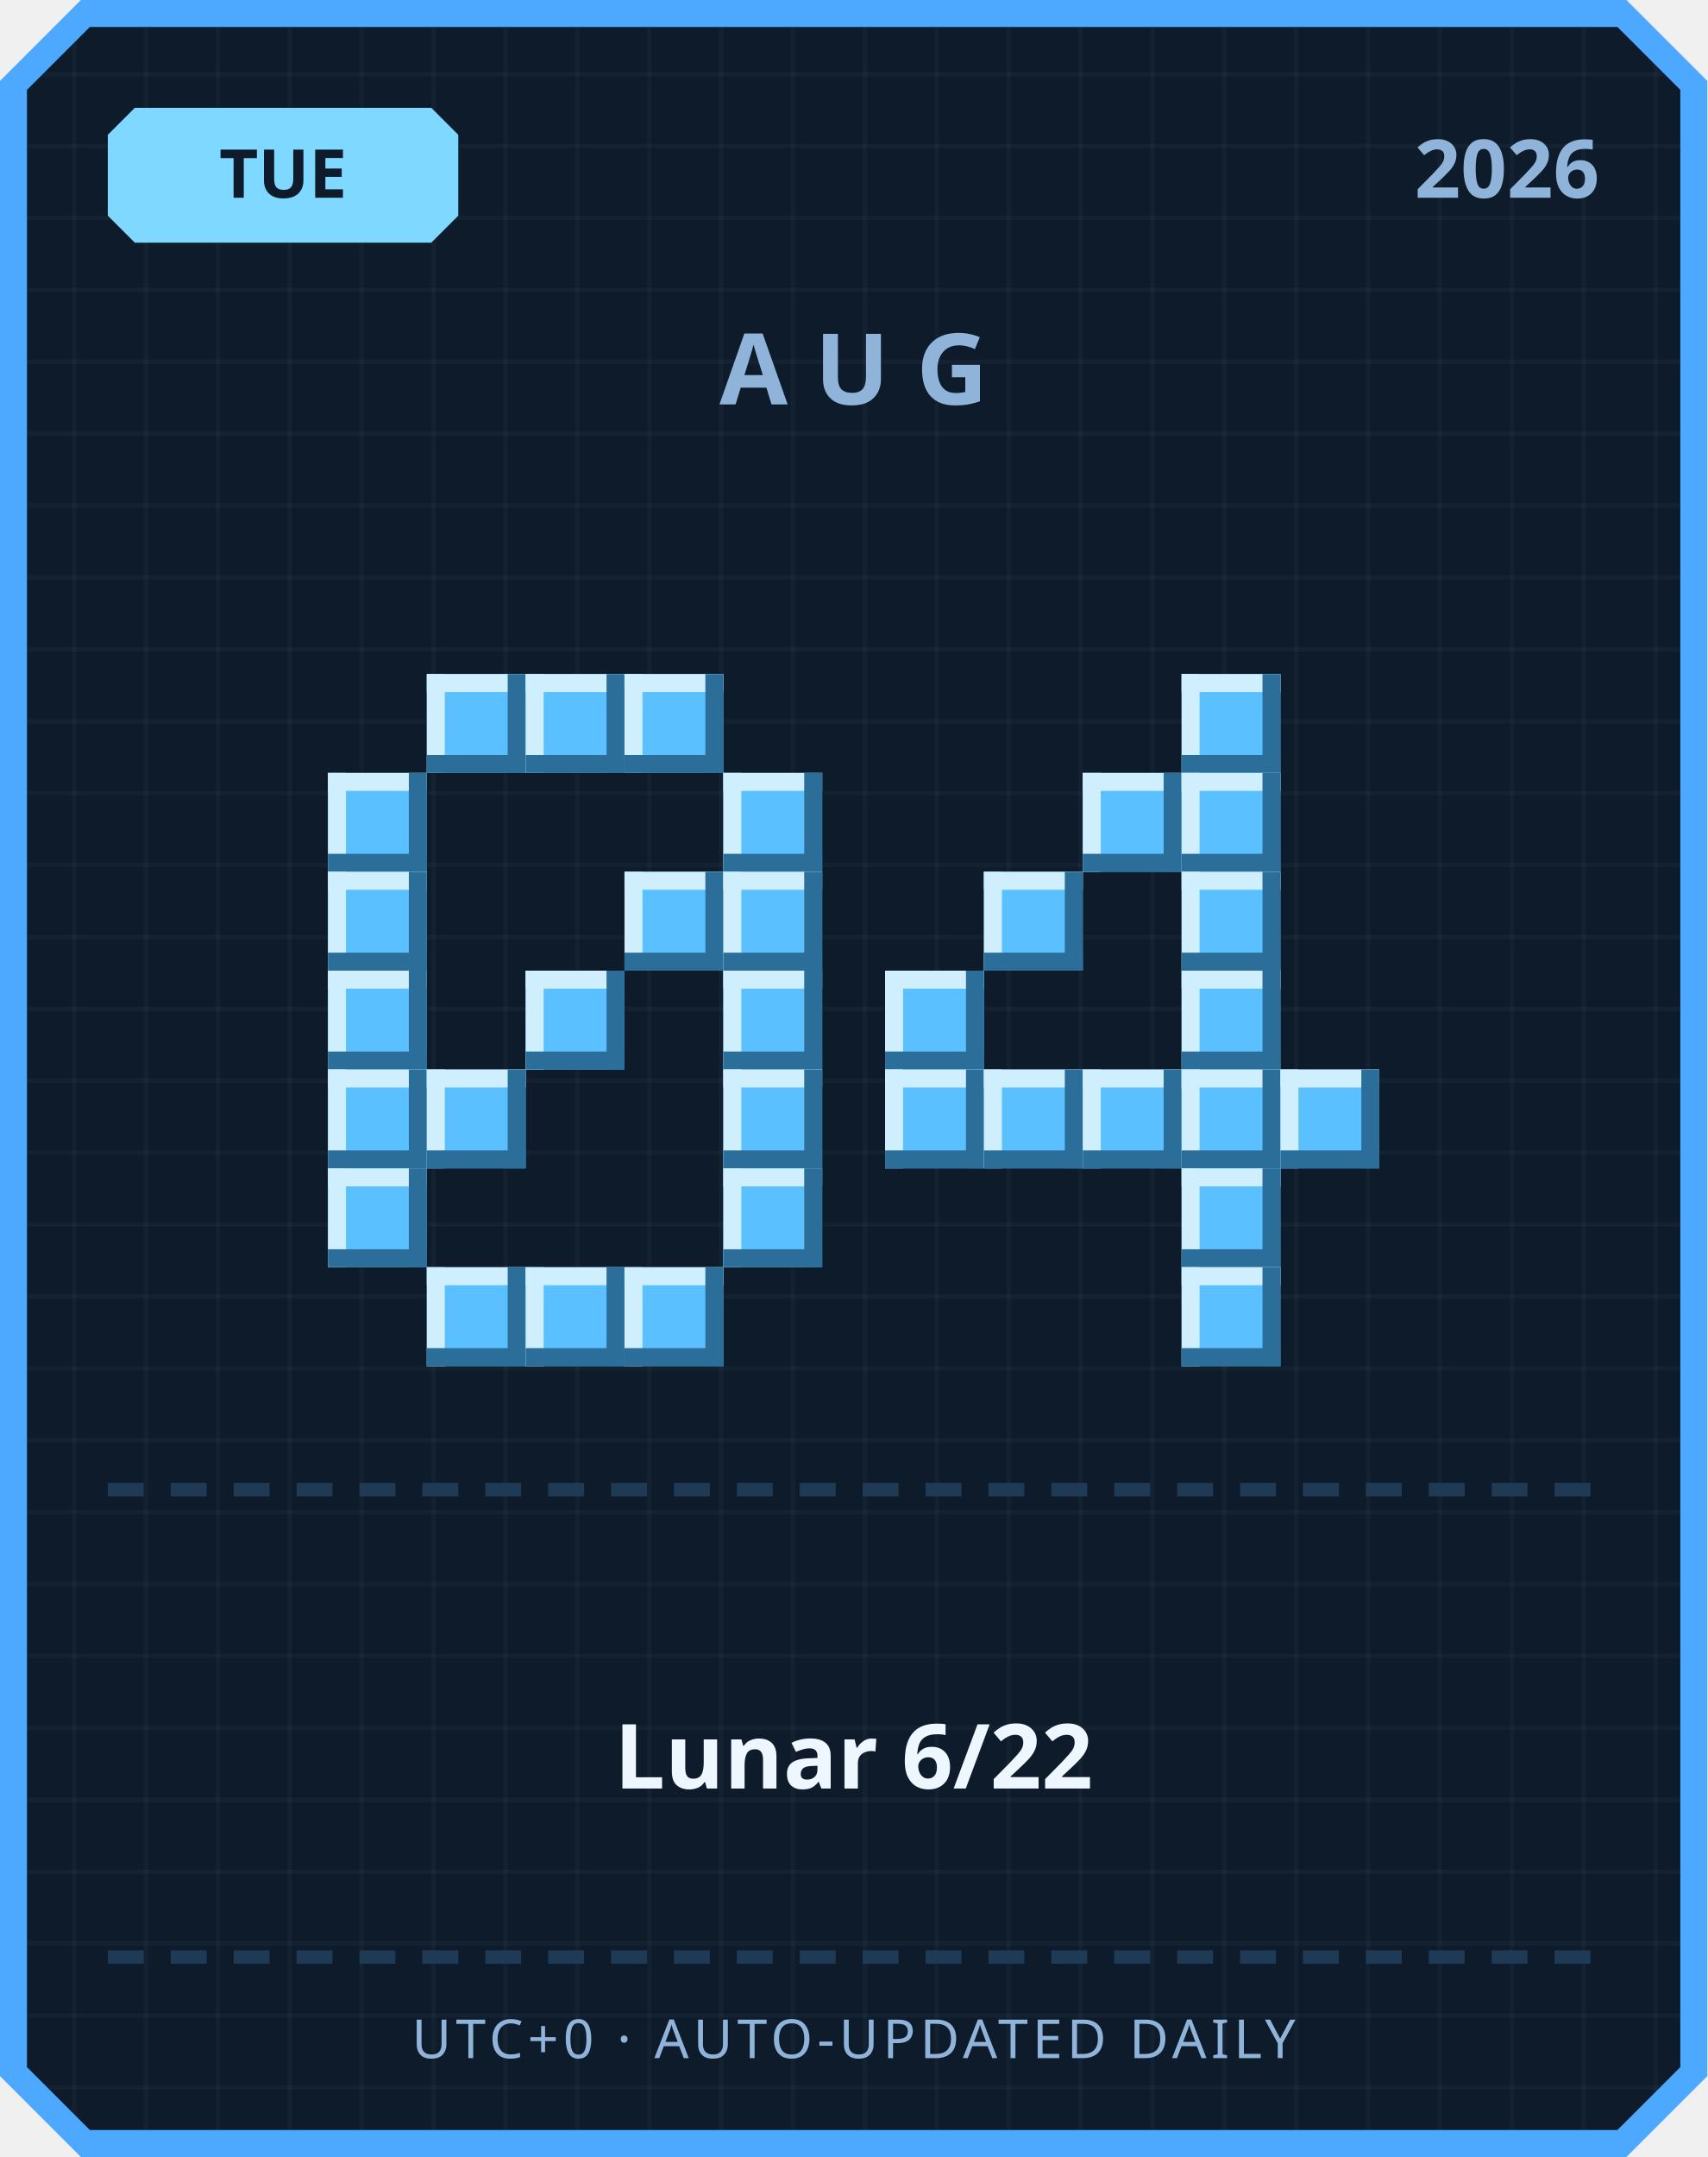
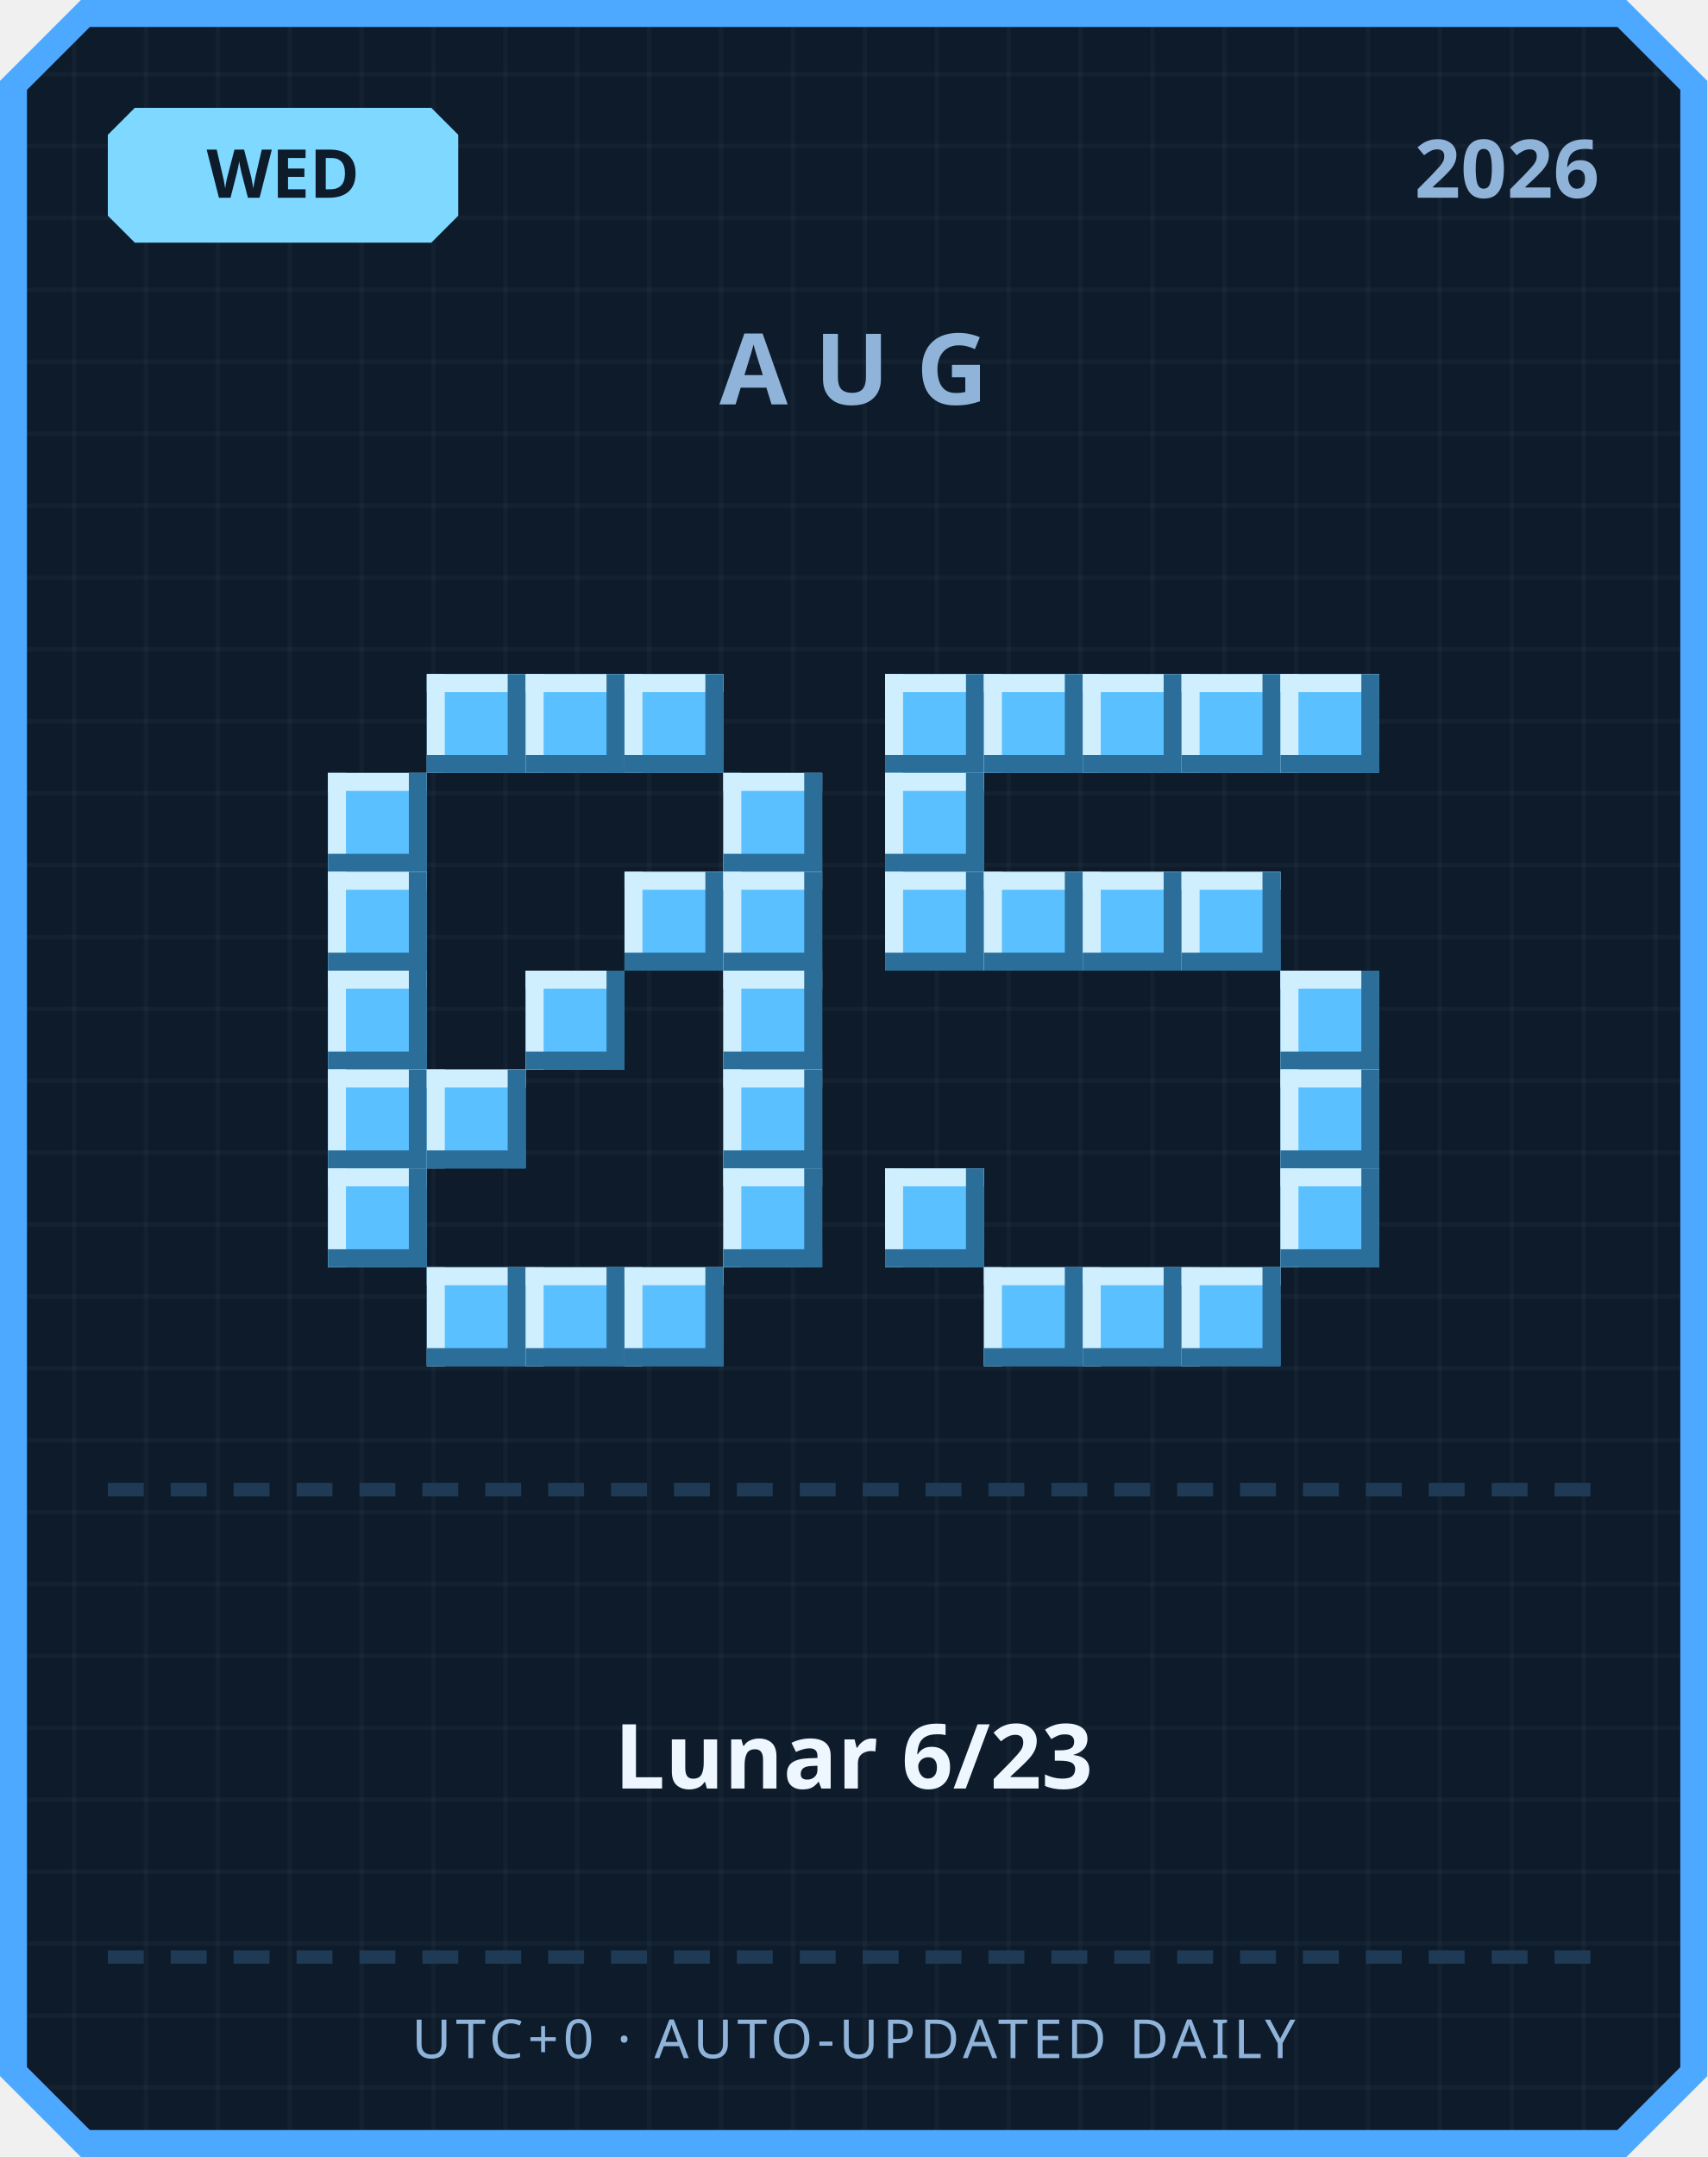
<svg xmlns="http://www.w3.org/2000/svg" width="380" height="480" viewBox="0 0 380 480">
  <defs>
    <pattern id="grid" width="16" height="16" patternUnits="userSpaceOnUse">
      <rect width="16" height="16" fill="#0d1b2a" />
      <rect width="1" height="16" fill="#ffffff" opacity="0.03" />
      <rect width="16" height="1" fill="#ffffff" opacity="0.03" />
    </pattern>
  </defs>
  <path d="M 18,0 L 362,0 L 380,18 L 380,462 L 362,480 L 18,480 L 0,462 L 0,18 Z" fill="#4da8ff" />
  <path d="M 20,6 L 360,6 L 374,20 L 374,460 L 360,474 L 20,474 L 6,460 L 6,20 Z" fill="url(#grid)" />
  <path d="M 30,24 L 96,24 L 102,30 L 102,48 L 96,54 L 30,54 L 24,48 L 24,30 Z" fill="#7fd8ff" />
-   <text x="63" y="44" text-anchor="middle" font-family="'Segoe UI', sans-serif" font-size="15" font-weight="700" fill="#0d1b2a">TUE</text>
+   <text x="63" y="44" text-anchor="middle" font-family="'Segoe UI', sans-serif" font-size="15" font-weight="700" fill="#0d1b2a">WED</text>
  <text x="356" y="44" text-anchor="end" font-family="'Segoe UI', sans-serif" font-size="18" font-weight="700" fill="#8fb3d9">2026</text>
  <text x="190" y="90" text-anchor="middle" font-family="'Segoe UI', sans-serif" font-size="22" font-weight="700" letter-spacing="6" fill="#8fb3d9">AUG</text>
  <rect x="95" y="150" width="22" height="22" fill="#5bc0ff" />
  <rect x="95" y="150" width="22" height="4" fill="#cfefff" />
  <rect x="95" y="150" width="4" height="22" fill="#cfefff" />
  <rect x="95" y="168" width="22" height="4" fill="#2b6e99" />
  <rect x="113" y="150" width="4" height="22" fill="#2b6e99" />
  <rect x="117" y="150" width="22" height="22" fill="#5bc0ff" />
  <rect x="117" y="150" width="22" height="4" fill="#cfefff" />
  <rect x="117" y="150" width="4" height="22" fill="#cfefff" />
  <rect x="117" y="168" width="22" height="4" fill="#2b6e99" />
  <rect x="135" y="150" width="4" height="22" fill="#2b6e99" />
  <rect x="139" y="150" width="22" height="22" fill="#5bc0ff" />
  <rect x="139" y="150" width="22" height="4" fill="#cfefff" />
  <rect x="139" y="150" width="4" height="22" fill="#cfefff" />
  <rect x="139" y="168" width="22" height="4" fill="#2b6e99" />
  <rect x="157" y="150" width="4" height="22" fill="#2b6e99" />
  <rect x="73" y="172" width="22" height="22" fill="#5bc0ff" />
  <rect x="73" y="172" width="22" height="4" fill="#cfefff" />
  <rect x="73" y="172" width="4" height="22" fill="#cfefff" />
  <rect x="73" y="190" width="22" height="4" fill="#2b6e99" />
  <rect x="91" y="172" width="4" height="22" fill="#2b6e99" />
  <rect x="161" y="172" width="22" height="22" fill="#5bc0ff" />
  <rect x="161" y="172" width="22" height="4" fill="#cfefff" />
  <rect x="161" y="172" width="4" height="22" fill="#cfefff" />
  <rect x="161" y="190" width="22" height="4" fill="#2b6e99" />
  <rect x="179" y="172" width="4" height="22" fill="#2b6e99" />
  <rect x="73" y="194" width="22" height="22" fill="#5bc0ff" />
  <rect x="73" y="194" width="22" height="4" fill="#cfefff" />
  <rect x="73" y="194" width="4" height="22" fill="#cfefff" />
  <rect x="73" y="212" width="22" height="4" fill="#2b6e99" />
  <rect x="91" y="194" width="4" height="22" fill="#2b6e99" />
  <rect x="139" y="194" width="22" height="22" fill="#5bc0ff" />
  <rect x="139" y="194" width="22" height="4" fill="#cfefff" />
  <rect x="139" y="194" width="4" height="22" fill="#cfefff" />
  <rect x="139" y="212" width="22" height="4" fill="#2b6e99" />
  <rect x="157" y="194" width="4" height="22" fill="#2b6e99" />
  <rect x="161" y="194" width="22" height="22" fill="#5bc0ff" />
  <rect x="161" y="194" width="22" height="4" fill="#cfefff" />
  <rect x="161" y="194" width="4" height="22" fill="#cfefff" />
  <rect x="161" y="212" width="22" height="4" fill="#2b6e99" />
  <rect x="179" y="194" width="4" height="22" fill="#2b6e99" />
  <rect x="73" y="216" width="22" height="22" fill="#5bc0ff" />
  <rect x="73" y="216" width="22" height="4" fill="#cfefff" />
  <rect x="73" y="216" width="4" height="22" fill="#cfefff" />
  <rect x="73" y="234" width="22" height="4" fill="#2b6e99" />
  <rect x="91" y="216" width="4" height="22" fill="#2b6e99" />
  <rect x="117" y="216" width="22" height="22" fill="#5bc0ff" />
  <rect x="117" y="216" width="22" height="4" fill="#cfefff" />
  <rect x="117" y="216" width="4" height="22" fill="#cfefff" />
  <rect x="117" y="234" width="22" height="4" fill="#2b6e99" />
  <rect x="135" y="216" width="4" height="22" fill="#2b6e99" />
  <rect x="161" y="216" width="22" height="22" fill="#5bc0ff" />
  <rect x="161" y="216" width="22" height="4" fill="#cfefff" />
  <rect x="161" y="216" width="4" height="22" fill="#cfefff" />
  <rect x="161" y="234" width="22" height="4" fill="#2b6e99" />
  <rect x="179" y="216" width="4" height="22" fill="#2b6e99" />
  <rect x="73" y="238" width="22" height="22" fill="#5bc0ff" />
  <rect x="73" y="238" width="22" height="4" fill="#cfefff" />
  <rect x="73" y="238" width="4" height="22" fill="#cfefff" />
  <rect x="73" y="256" width="22" height="4" fill="#2b6e99" />
  <rect x="91" y="238" width="4" height="22" fill="#2b6e99" />
  <rect x="95" y="238" width="22" height="22" fill="#5bc0ff" />
  <rect x="95" y="238" width="22" height="4" fill="#cfefff" />
  <rect x="95" y="238" width="4" height="22" fill="#cfefff" />
  <rect x="95" y="256" width="22" height="4" fill="#2b6e99" />
  <rect x="113" y="238" width="4" height="22" fill="#2b6e99" />
  <rect x="161" y="238" width="22" height="22" fill="#5bc0ff" />
  <rect x="161" y="238" width="22" height="4" fill="#cfefff" />
  <rect x="161" y="238" width="4" height="22" fill="#cfefff" />
  <rect x="161" y="256" width="22" height="4" fill="#2b6e99" />
  <rect x="179" y="238" width="4" height="22" fill="#2b6e99" />
  <rect x="73" y="260" width="22" height="22" fill="#5bc0ff" />
  <rect x="73" y="260" width="22" height="4" fill="#cfefff" />
  <rect x="73" y="260" width="4" height="22" fill="#cfefff" />
  <rect x="73" y="278" width="22" height="4" fill="#2b6e99" />
  <rect x="91" y="260" width="4" height="22" fill="#2b6e99" />
  <rect x="161" y="260" width="22" height="22" fill="#5bc0ff" />
  <rect x="161" y="260" width="22" height="4" fill="#cfefff" />
  <rect x="161" y="260" width="4" height="22" fill="#cfefff" />
  <rect x="161" y="278" width="22" height="4" fill="#2b6e99" />
  <rect x="179" y="260" width="4" height="22" fill="#2b6e99" />
  <rect x="95" y="282" width="22" height="22" fill="#5bc0ff" />
  <rect x="95" y="282" width="22" height="4" fill="#cfefff" />
  <rect x="95" y="282" width="4" height="22" fill="#cfefff" />
  <rect x="95" y="300" width="22" height="4" fill="#2b6e99" />
  <rect x="113" y="282" width="4" height="22" fill="#2b6e99" />
  <rect x="117" y="282" width="22" height="22" fill="#5bc0ff" />
  <rect x="117" y="282" width="22" height="4" fill="#cfefff" />
  <rect x="117" y="282" width="4" height="22" fill="#cfefff" />
  <rect x="117" y="300" width="22" height="4" fill="#2b6e99" />
  <rect x="135" y="282" width="4" height="22" fill="#2b6e99" />
  <rect x="139" y="282" width="22" height="22" fill="#5bc0ff" />
  <rect x="139" y="282" width="22" height="4" fill="#cfefff" />
  <rect x="139" y="282" width="4" height="22" fill="#cfefff" />
  <rect x="139" y="300" width="22" height="4" fill="#2b6e99" />
  <rect x="157" y="282" width="4" height="22" fill="#2b6e99" />
+   <rect x="197" y="150" width="22" height="22" fill="#5bc0ff" />
+   <rect x="197" y="150" width="22" height="4" fill="#cfefff" />
+   <rect x="197" y="150" width="4" height="22" fill="#cfefff" />
+   <rect x="197" y="168" width="22" height="4" fill="#2b6e99" />
+   <rect x="215" y="150" width="4" height="22" fill="#2b6e99" />
+   <rect x="219" y="150" width="22" height="22" fill="#5bc0ff" />
+   <rect x="219" y="150" width="22" height="4" fill="#cfefff" />
+   <rect x="219" y="150" width="4" height="22" fill="#cfefff" />
+   <rect x="219" y="168" width="22" height="4" fill="#2b6e99" />
+   <rect x="237" y="150" width="4" height="22" fill="#2b6e99" />
+   <rect x="241" y="150" width="22" height="22" fill="#5bc0ff" />
+   <rect x="241" y="150" width="22" height="4" fill="#cfefff" />
+   <rect x="241" y="150" width="4" height="22" fill="#cfefff" />
+   <rect x="241" y="168" width="22" height="4" fill="#2b6e99" />
+   <rect x="259" y="150" width="4" height="22" fill="#2b6e99" />
  <rect x="263" y="150" width="22" height="22" fill="#5bc0ff" />
  <rect x="263" y="150" width="22" height="4" fill="#cfefff" />
  <rect x="263" y="150" width="4" height="22" fill="#cfefff" />
  <rect x="263" y="168" width="22" height="4" fill="#2b6e99" />
  <rect x="281" y="150" width="4" height="22" fill="#2b6e99" />
-   <rect x="241" y="172" width="22" height="22" fill="#5bc0ff" />
-   <rect x="241" y="172" width="22" height="4" fill="#cfefff" />
-   <rect x="241" y="172" width="4" height="22" fill="#cfefff" />
-   <rect x="241" y="190" width="22" height="4" fill="#2b6e99" />
-   <rect x="259" y="172" width="4" height="22" fill="#2b6e99" />
-   <rect x="263" y="172" width="22" height="22" fill="#5bc0ff" />
-   <rect x="263" y="172" width="22" height="4" fill="#cfefff" />
-   <rect x="263" y="172" width="4" height="22" fill="#cfefff" />
-   <rect x="263" y="190" width="22" height="4" fill="#2b6e99" />
-   <rect x="281" y="172" width="4" height="22" fill="#2b6e99" />
+   <rect x="285" y="150" width="22" height="22" fill="#5bc0ff" />
+   <rect x="285" y="150" width="22" height="4" fill="#cfefff" />
+   <rect x="285" y="150" width="4" height="22" fill="#cfefff" />
+   <rect x="285" y="168" width="22" height="4" fill="#2b6e99" />
+   <rect x="303" y="150" width="4" height="22" fill="#2b6e99" />
+   <rect x="197" y="172" width="22" height="22" fill="#5bc0ff" />
+   <rect x="197" y="172" width="22" height="4" fill="#cfefff" />
+   <rect x="197" y="172" width="4" height="22" fill="#cfefff" />
+   <rect x="197" y="190" width="22" height="4" fill="#2b6e99" />
+   <rect x="215" y="172" width="4" height="22" fill="#2b6e99" />
+   <rect x="197" y="194" width="22" height="22" fill="#5bc0ff" />
+   <rect x="197" y="194" width="22" height="4" fill="#cfefff" />
+   <rect x="197" y="194" width="4" height="22" fill="#cfefff" />
+   <rect x="197" y="212" width="22" height="4" fill="#2b6e99" />
+   <rect x="215" y="194" width="4" height="22" fill="#2b6e99" />
  <rect x="219" y="194" width="22" height="22" fill="#5bc0ff" />
  <rect x="219" y="194" width="22" height="4" fill="#cfefff" />
  <rect x="219" y="194" width="4" height="22" fill="#cfefff" />
  <rect x="219" y="212" width="22" height="4" fill="#2b6e99" />
  <rect x="237" y="194" width="4" height="22" fill="#2b6e99" />
+   <rect x="241" y="194" width="22" height="22" fill="#5bc0ff" />
+   <rect x="241" y="194" width="22" height="4" fill="#cfefff" />
+   <rect x="241" y="194" width="4" height="22" fill="#cfefff" />
+   <rect x="241" y="212" width="22" height="4" fill="#2b6e99" />
+   <rect x="259" y="194" width="4" height="22" fill="#2b6e99" />
  <rect x="263" y="194" width="22" height="22" fill="#5bc0ff" />
  <rect x="263" y="194" width="22" height="4" fill="#cfefff" />
  <rect x="263" y="194" width="4" height="22" fill="#cfefff" />
  <rect x="263" y="212" width="22" height="4" fill="#2b6e99" />
  <rect x="281" y="194" width="4" height="22" fill="#2b6e99" />
-   <rect x="197" y="216" width="22" height="22" fill="#5bc0ff" />
-   <rect x="197" y="216" width="22" height="4" fill="#cfefff" />
-   <rect x="197" y="216" width="4" height="22" fill="#cfefff" />
-   <rect x="197" y="234" width="22" height="4" fill="#2b6e99" />
-   <rect x="215" y="216" width="4" height="22" fill="#2b6e99" />
-   <rect x="263" y="216" width="22" height="22" fill="#5bc0ff" />
-   <rect x="263" y="216" width="22" height="4" fill="#cfefff" />
-   <rect x="263" y="216" width="4" height="22" fill="#cfefff" />
-   <rect x="263" y="234" width="22" height="4" fill="#2b6e99" />
-   <rect x="281" y="216" width="4" height="22" fill="#2b6e99" />
-   <rect x="197" y="238" width="22" height="22" fill="#5bc0ff" />
-   <rect x="197" y="238" width="22" height="4" fill="#cfefff" />
-   <rect x="197" y="238" width="4" height="22" fill="#cfefff" />
-   <rect x="197" y="256" width="22" height="4" fill="#2b6e99" />
-   <rect x="215" y="238" width="4" height="22" fill="#2b6e99" />
-   <rect x="219" y="238" width="22" height="22" fill="#5bc0ff" />
-   <rect x="219" y="238" width="22" height="4" fill="#cfefff" />
-   <rect x="219" y="238" width="4" height="22" fill="#cfefff" />
-   <rect x="219" y="256" width="22" height="4" fill="#2b6e99" />
-   <rect x="237" y="238" width="4" height="22" fill="#2b6e99" />
-   <rect x="241" y="238" width="22" height="22" fill="#5bc0ff" />
-   <rect x="241" y="238" width="22" height="4" fill="#cfefff" />
-   <rect x="241" y="238" width="4" height="22" fill="#cfefff" />
-   <rect x="241" y="256" width="22" height="4" fill="#2b6e99" />
-   <rect x="259" y="238" width="4" height="22" fill="#2b6e99" />
-   <rect x="263" y="238" width="22" height="22" fill="#5bc0ff" />
-   <rect x="263" y="238" width="22" height="4" fill="#cfefff" />
-   <rect x="263" y="238" width="4" height="22" fill="#cfefff" />
-   <rect x="263" y="256" width="22" height="4" fill="#2b6e99" />
-   <rect x="281" y="238" width="4" height="22" fill="#2b6e99" />
+   <rect x="285" y="216" width="22" height="22" fill="#5bc0ff" />
+   <rect x="285" y="216" width="22" height="4" fill="#cfefff" />
+   <rect x="285" y="216" width="4" height="22" fill="#cfefff" />
+   <rect x="285" y="234" width="22" height="4" fill="#2b6e99" />
+   <rect x="303" y="216" width="4" height="22" fill="#2b6e99" />
  <rect x="285" y="238" width="22" height="22" fill="#5bc0ff" />
  <rect x="285" y="238" width="22" height="4" fill="#cfefff" />
  <rect x="285" y="238" width="4" height="22" fill="#cfefff" />
  <rect x="285" y="256" width="22" height="4" fill="#2b6e99" />
  <rect x="303" y="238" width="4" height="22" fill="#2b6e99" />
-   <rect x="263" y="260" width="22" height="22" fill="#5bc0ff" />
-   <rect x="263" y="260" width="22" height="4" fill="#cfefff" />
-   <rect x="263" y="260" width="4" height="22" fill="#cfefff" />
-   <rect x="263" y="278" width="22" height="4" fill="#2b6e99" />
-   <rect x="281" y="260" width="4" height="22" fill="#2b6e99" />
+   <rect x="197" y="260" width="22" height="22" fill="#5bc0ff" />
+   <rect x="197" y="260" width="22" height="4" fill="#cfefff" />
+   <rect x="197" y="260" width="4" height="22" fill="#cfefff" />
+   <rect x="197" y="278" width="22" height="4" fill="#2b6e99" />
+   <rect x="215" y="260" width="4" height="22" fill="#2b6e99" />
+   <rect x="285" y="260" width="22" height="22" fill="#5bc0ff" />
+   <rect x="285" y="260" width="22" height="4" fill="#cfefff" />
+   <rect x="285" y="260" width="4" height="22" fill="#cfefff" />
+   <rect x="285" y="278" width="22" height="4" fill="#2b6e99" />
+   <rect x="303" y="260" width="4" height="22" fill="#2b6e99" />
+   <rect x="219" y="282" width="22" height="22" fill="#5bc0ff" />
+   <rect x="219" y="282" width="22" height="4" fill="#cfefff" />
+   <rect x="219" y="282" width="4" height="22" fill="#cfefff" />
+   <rect x="219" y="300" width="22" height="4" fill="#2b6e99" />
+   <rect x="237" y="282" width="4" height="22" fill="#2b6e99" />
+   <rect x="241" y="282" width="22" height="22" fill="#5bc0ff" />
+   <rect x="241" y="282" width="22" height="4" fill="#cfefff" />
+   <rect x="241" y="282" width="4" height="22" fill="#cfefff" />
+   <rect x="241" y="300" width="22" height="4" fill="#2b6e99" />
+   <rect x="259" y="282" width="4" height="22" fill="#2b6e99" />
  <rect x="263" y="282" width="22" height="22" fill="#5bc0ff" />
  <rect x="263" y="282" width="22" height="4" fill="#cfefff" />
  <rect x="263" y="282" width="4" height="22" fill="#cfefff" />
  <rect x="263" y="300" width="22" height="4" fill="#2b6e99" />
  <rect x="281" y="282" width="4" height="22" fill="#2b6e99" />
  <rect x="24" y="330" width="8" height="3" fill="#1e3a54" />
  <rect x="38" y="330" width="8" height="3" fill="#1e3a54" />
  <rect x="52" y="330" width="8" height="3" fill="#1e3a54" />
  <rect x="66" y="330" width="8" height="3" fill="#1e3a54" />
  <rect x="80" y="330" width="8" height="3" fill="#1e3a54" />
  <rect x="94" y="330" width="8" height="3" fill="#1e3a54" />
  <rect x="108" y="330" width="8" height="3" fill="#1e3a54" />
  <rect x="122" y="330" width="8" height="3" fill="#1e3a54" />
  <rect x="136" y="330" width="8" height="3" fill="#1e3a54" />
  <rect x="150" y="330" width="8" height="3" fill="#1e3a54" />
  <rect x="164" y="330" width="8" height="3" fill="#1e3a54" />
  <rect x="178" y="330" width="8" height="3" fill="#1e3a54" />
  <rect x="192" y="330" width="8" height="3" fill="#1e3a54" />
  <rect x="206" y="330" width="8" height="3" fill="#1e3a54" />
  <rect x="220" y="330" width="8" height="3" fill="#1e3a54" />
  <rect x="234" y="330" width="8" height="3" fill="#1e3a54" />
  <rect x="248" y="330" width="8" height="3" fill="#1e3a54" />
  <rect x="262" y="330" width="8" height="3" fill="#1e3a54" />
  <rect x="276" y="330" width="8" height="3" fill="#1e3a54" />
  <rect x="290" y="330" width="8" height="3" fill="#1e3a54" />
  <rect x="304" y="330" width="8" height="3" fill="#1e3a54" />
  <rect x="318" y="330" width="8" height="3" fill="#1e3a54" />
  <rect x="332" y="330" width="8" height="3" fill="#1e3a54" />
  <rect x="346" y="330" width="8" height="3" fill="#1e3a54" />
-   <text x="190" y="398" text-anchor="middle" font-family="'Segoe UI', 'Microsoft JhengHei', sans-serif" font-size="20" font-weight="700" fill="#eef6ff">Lunar 6/22</text>
+   <text x="190" y="398" text-anchor="middle" font-family="'Segoe UI', 'Microsoft JhengHei', sans-serif" font-size="20" font-weight="700" fill="#eef6ff">Lunar 6/23</text>
  <rect x="24" y="434" width="8" height="3" fill="#1e3a54" />
  <rect x="38" y="434" width="8" height="3" fill="#1e3a54" />
  <rect x="52" y="434" width="8" height="3" fill="#1e3a54" />
  <rect x="66" y="434" width="8" height="3" fill="#1e3a54" />
  <rect x="80" y="434" width="8" height="3" fill="#1e3a54" />
  <rect x="94" y="434" width="8" height="3" fill="#1e3a54" />
  <rect x="108" y="434" width="8" height="3" fill="#1e3a54" />
  <rect x="122" y="434" width="8" height="3" fill="#1e3a54" />
  <rect x="136" y="434" width="8" height="3" fill="#1e3a54" />
  <rect x="150" y="434" width="8" height="3" fill="#1e3a54" />
  <rect x="164" y="434" width="8" height="3" fill="#1e3a54" />
  <rect x="178" y="434" width="8" height="3" fill="#1e3a54" />
  <rect x="192" y="434" width="8" height="3" fill="#1e3a54" />
  <rect x="206" y="434" width="8" height="3" fill="#1e3a54" />
  <rect x="220" y="434" width="8" height="3" fill="#1e3a54" />
  <rect x="234" y="434" width="8" height="3" fill="#1e3a54" />
  <rect x="248" y="434" width="8" height="3" fill="#1e3a54" />
  <rect x="262" y="434" width="8" height="3" fill="#1e3a54" />
  <rect x="276" y="434" width="8" height="3" fill="#1e3a54" />
  <rect x="290" y="434" width="8" height="3" fill="#1e3a54" />
  <rect x="304" y="434" width="8" height="3" fill="#1e3a54" />
  <rect x="318" y="434" width="8" height="3" fill="#1e3a54" />
  <rect x="332" y="434" width="8" height="3" fill="#1e3a54" />
  <rect x="346" y="434" width="8" height="3" fill="#1e3a54" />
  <text x="190" y="458" text-anchor="middle" font-family="'Segoe UI', sans-serif" font-size="12" letter-spacing="1" fill="#8fb3d9">UTC+0 · AUTO-UPDATED DAILY</text>
</svg>
